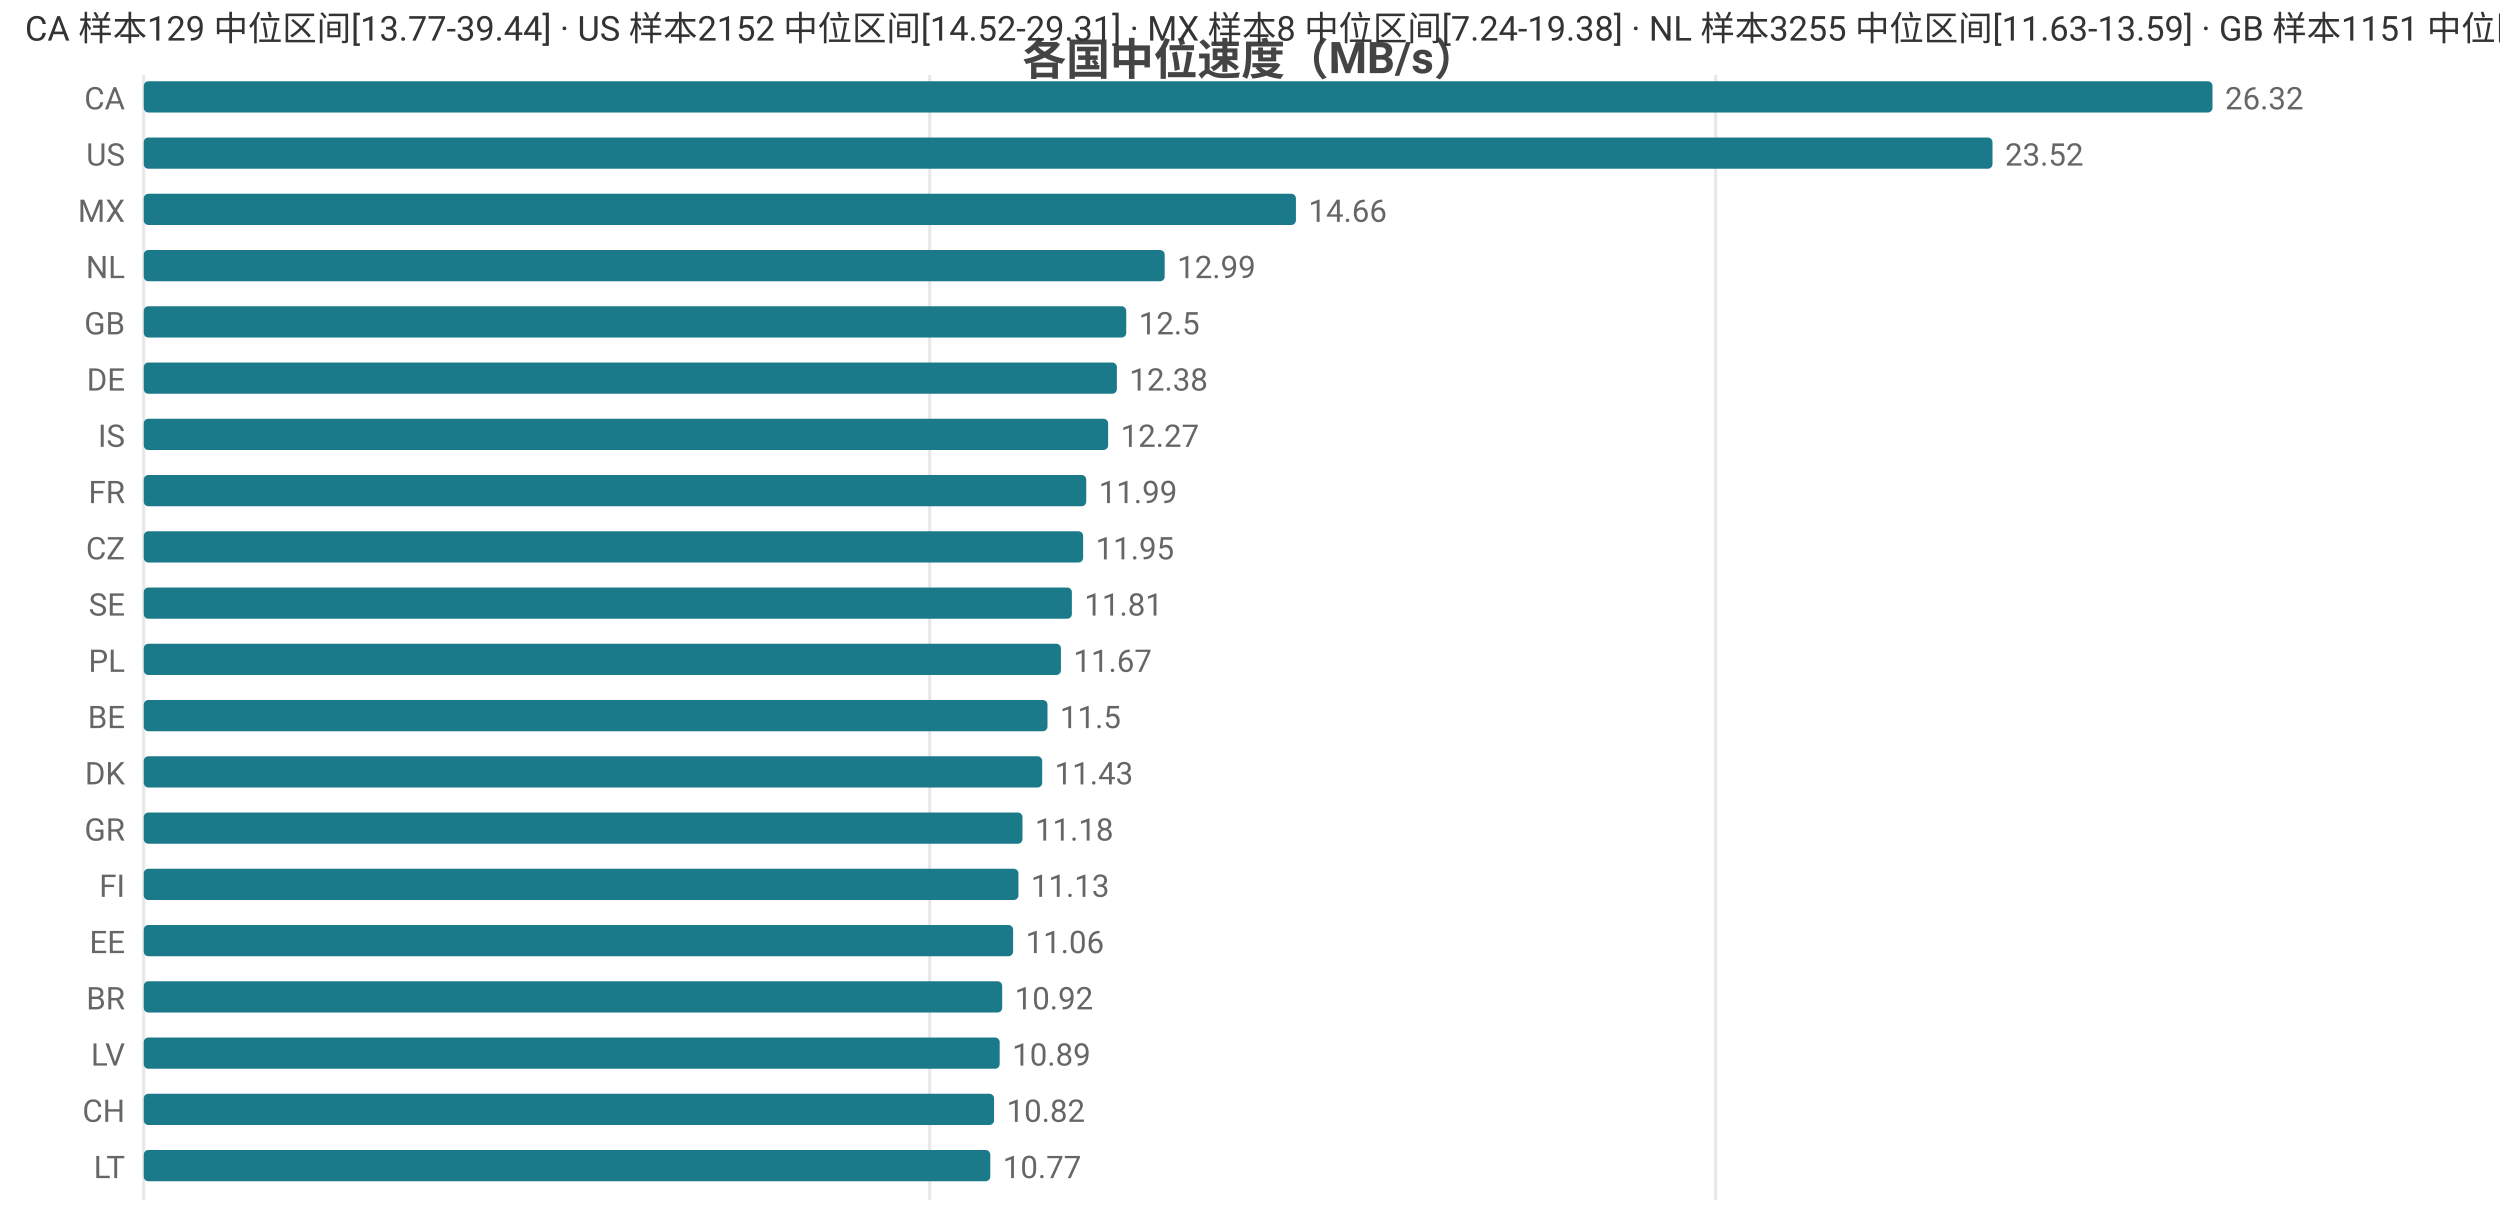
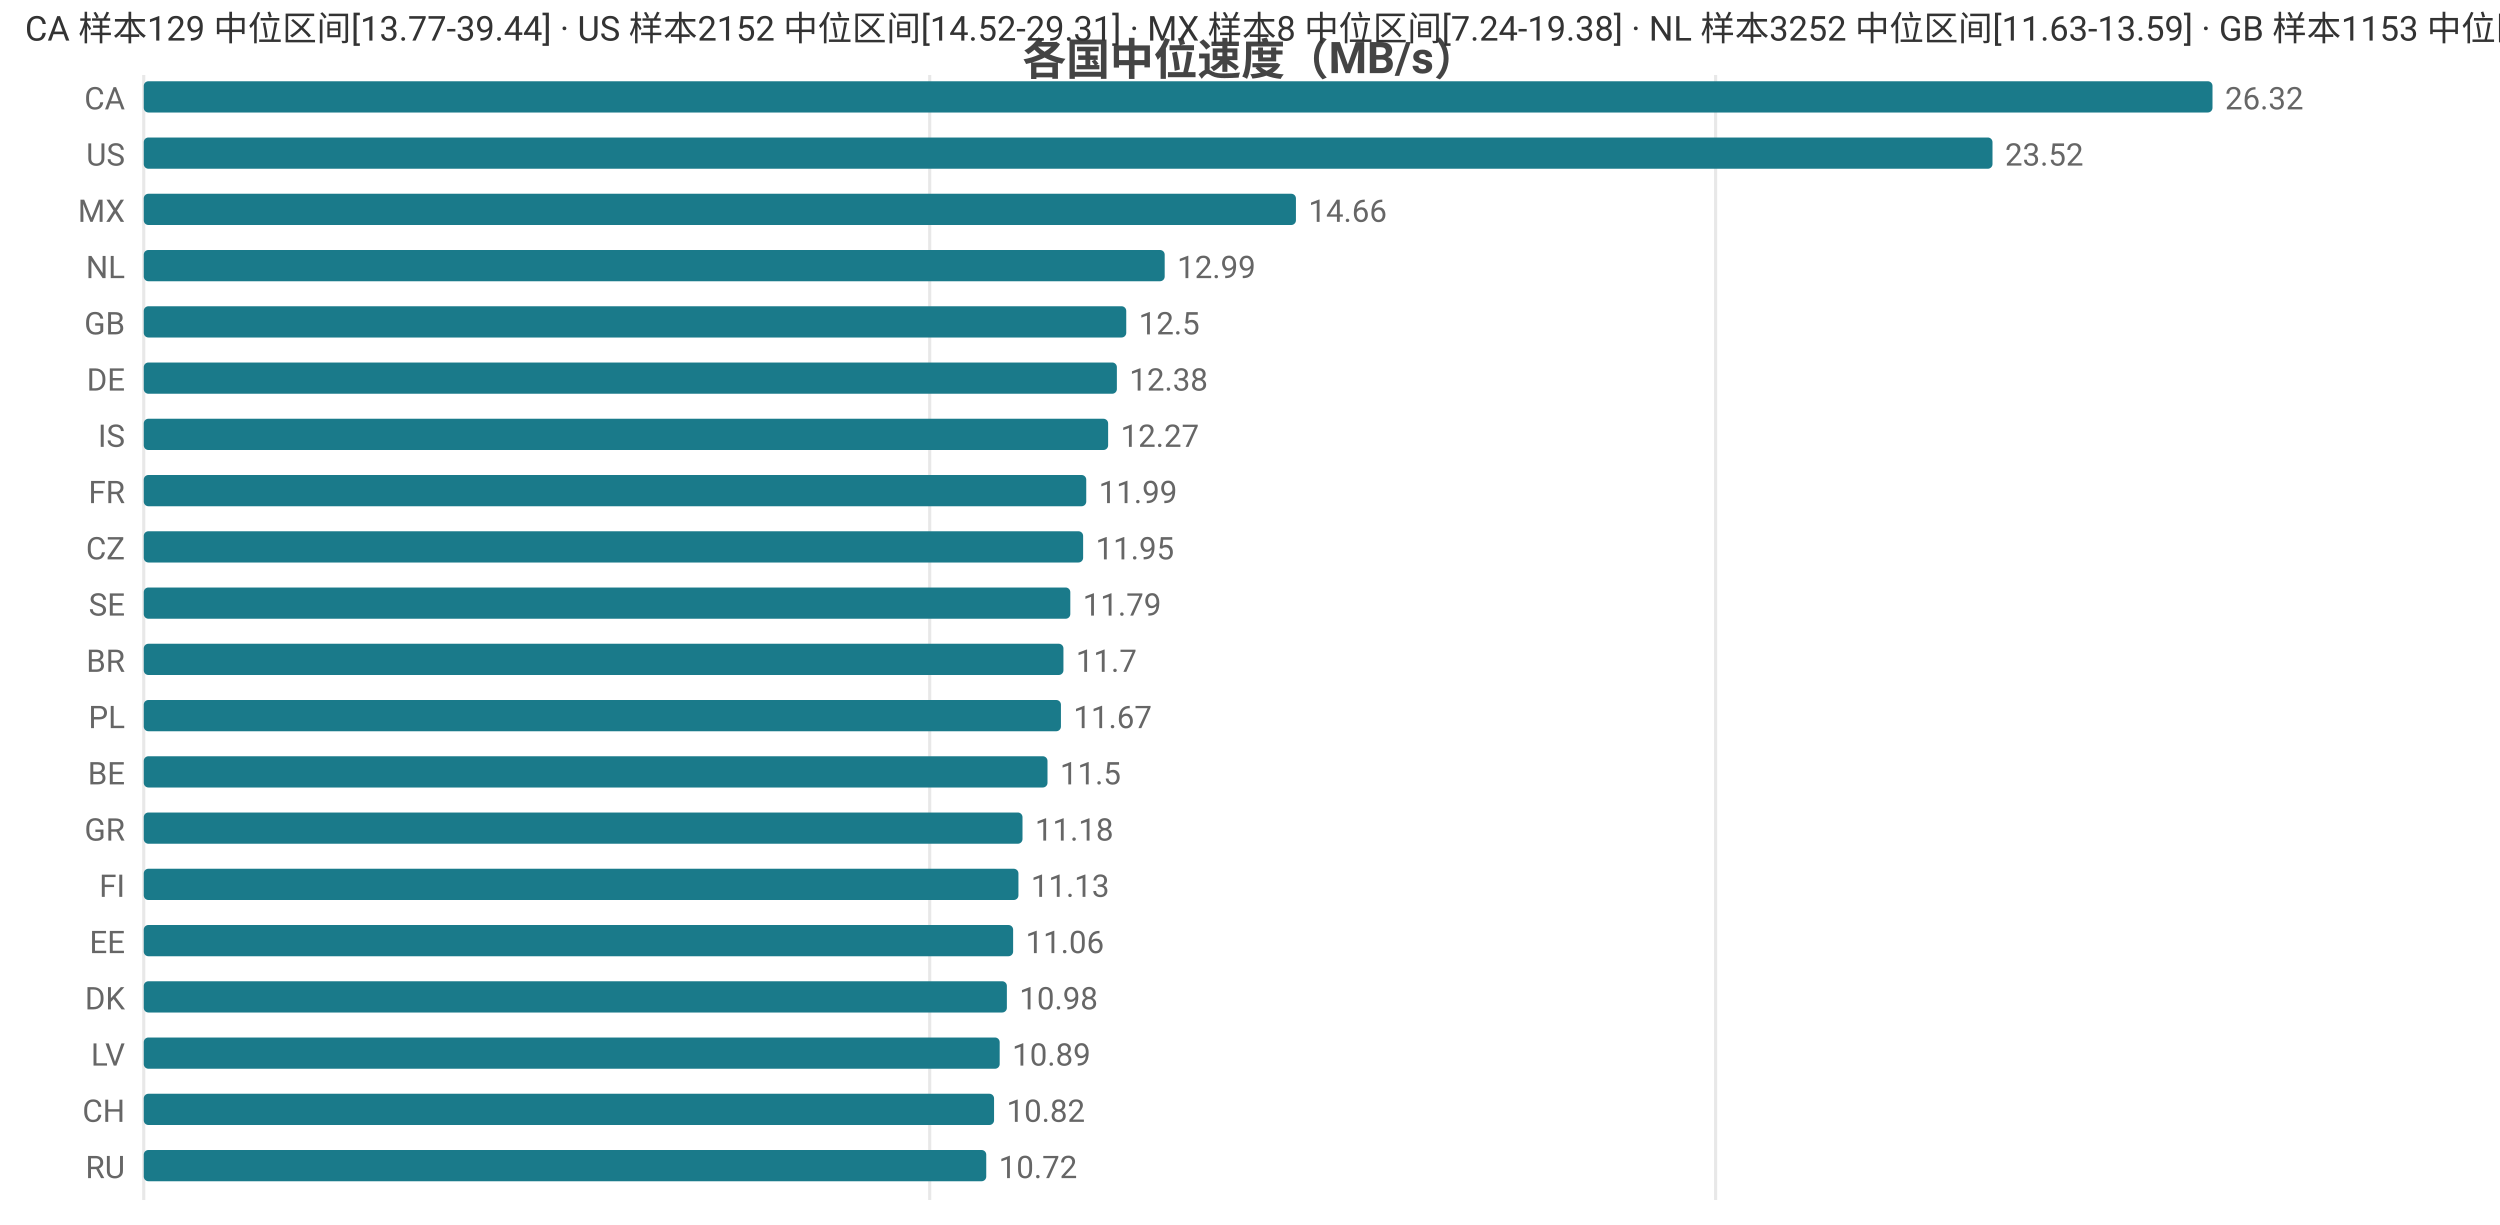
<svg xmlns="http://www.w3.org/2000/svg" width="800" height="392" viewBox="0 0 800 392">
  <rect width="800" height="392" fill="#ffffff" />
  <style>text{font-family:system-ui,-apple-system,'Segoe UI',Roboto,'PingFang SC','Microsoft YaHei','Noto Sans CJK SC',sans-serif}.g{stroke:#e8e8e8;stroke-width:1}.a{stroke:#999;stroke-width:1}.t{font-size:10px;fill:#666}.m{font-size:10px;text-anchor:middle;fill:#666}.e{font-size:10px;text-anchor:end;fill:#666}.l{font-size:11px;fill:#333}.tt{font-size:14px;font-weight:600;text-anchor:middle;fill:#444}.em{font-size:13px;text-anchor:middle;fill:#999}</style>
  <text class="tt" x="400.0" y="24">各国中位速度（MB/s）</text>
  <line class="g" x1="46" y1="24" x2="46" y2="384" />
  <line class="g" x1="297.5" y1="24" x2="297.5" y2="384" />
  <line class="g" x1="549.0" y1="24" x2="549.0" y2="384" />
  <text class="e" x="40" y="35">CA</text>
  <rect x="46" y="26" width="662" height="10" fill="#1a7a8a" rx="1.5" />
  <text class="t" x="712" y="35">26.32</text>
  <text class="e" x="40" y="53">US</text>
  <rect x="46" y="44" width="591.6" height="10" fill="#1a7a8a" rx="1.5" />
  <text class="t" x="641.6" y="53">23.52</text>
  <text class="e" x="40" y="71">MX</text>
  <rect x="46" y="62" width="368.7" height="10" fill="#1a7a8a" rx="1.5" />
  <text class="t" x="418.7" y="71">14.66</text>
  <text class="e" x="40" y="89">NL</text>
  <rect x="46" y="80" width="326.7" height="10" fill="#1a7a8a" rx="1.5" />
  <text class="t" x="376.7" y="89">12.99</text>
  <text class="e" x="40" y="107">GB</text>
  <rect x="46" y="98" width="314.4" height="10" fill="#1a7a8a" rx="1.5" />
  <text class="t" x="364.4" y="107">12.5</text>
  <text class="e" x="40" y="125">DE</text>
  <rect x="46" y="116" width="311.4" height="10" fill="#1a7a8a" rx="1.5" />
  <text class="t" x="361.4" y="125">12.38</text>
  <text class="e" x="40" y="143">IS</text>
  <rect x="46" y="134" width="308.6" height="10" fill="#1a7a8a" rx="1.5" />
  <text class="t" x="358.6" y="143">12.27</text>
  <text class="e" x="40" y="161">FR</text>
  <rect x="46" y="152" width="301.6" height="10" fill="#1a7a8a" rx="1.5" />
  <text class="t" x="351.6" y="161">11.99</text>
  <text class="e" x="40" y="179">CZ</text>
  <rect x="46" y="170" width="300.6" height="10" fill="#1a7a8a" rx="1.5" />
  <text class="t" x="350.6" y="179">11.95</text>
  <text class="e" x="40" y="197">SE</text>
-   <rect x="46" y="188" width="297.0" height="10" fill="#1a7a8a" rx="1.5" />
-   <text class="t" x="347.0" y="197">11.81</text>
-   <text class="e" x="40" y="215">PL</text>
-   <rect x="46" y="206" width="293.5" height="10" fill="#1a7a8a" rx="1.5" />
-   <text class="t" x="343.5" y="215">11.67</text>
-   <text class="e" x="40" y="233">BE</text>
-   <rect x="46" y="224" width="289.2" height="10" fill="#1a7a8a" rx="1.5" />
-   <text class="t" x="339.2" y="233">11.5</text>
-   <text class="e" x="40" y="251">DK</text>
-   <rect x="46" y="242" width="287.5" height="10" fill="#1a7a8a" rx="1.5" />
-   <text class="t" x="337.5" y="251">11.43</text>
+   <rect x="46" y="188" width="296.5" height="10" fill="#1a7a8a" rx="1.5" />
+   <text class="t" x="346.5" y="197">11.79</text>
+   <text class="e" x="40" y="215">BR</text>
+   <rect x="46" y="206" width="294.3" height="10" fill="#1a7a8a" rx="1.5" />
+   <text class="t" x="344.3" y="215">11.7</text>
+   <text class="e" x="40" y="233">PL</text>
+   <rect x="46" y="224" width="293.5" height="10" fill="#1a7a8a" rx="1.5" />
+   <text class="t" x="343.5" y="233">11.67</text>
+   <text class="e" x="40" y="251">BE</text>
+   <rect x="46" y="242" width="289.2" height="10" fill="#1a7a8a" rx="1.5" />
+   <text class="t" x="339.2" y="251">11.5</text>
  <text class="e" x="40" y="269">GR</text>
  <rect x="46" y="260" width="281.2" height="10" fill="#1a7a8a" rx="1.5" />
  <text class="t" x="331.2" y="269">11.18</text>
  <text class="e" x="40" y="287">FI</text>
  <rect x="46" y="278" width="279.9" height="10" fill="#1a7a8a" rx="1.5" />
  <text class="t" x="329.9" y="287">11.13</text>
  <text class="e" x="40" y="305">EE</text>
  <rect x="46" y="296" width="278.2" height="10" fill="#1a7a8a" rx="1.5" />
  <text class="t" x="328.2" y="305">11.06</text>
-   <text class="e" x="40" y="323">BR</text>
-   <rect x="46" y="314" width="274.7" height="10" fill="#1a7a8a" rx="1.5" />
-   <text class="t" x="324.7" y="323">10.92</text>
+   <text class="e" x="40" y="323">DK</text>
+   <rect x="46" y="314" width="276.2" height="10" fill="#1a7a8a" rx="1.5" />
+   <text class="t" x="326.2" y="323">10.98</text>
  <text class="e" x="40" y="341">LV</text>
  <rect x="46" y="332" width="273.9" height="10" fill="#1a7a8a" rx="1.5" />
  <text class="t" x="323.9" y="341">10.89</text>
  <text class="e" x="40" y="359">CH</text>
  <rect x="46" y="350" width="272.1" height="10" fill="#1a7a8a" rx="1.5" />
  <text class="t" x="322.1" y="359">10.82</text>
-   <text class="e" x="40" y="377">LT</text>
-   <rect x="46" y="368" width="270.9" height="10" fill="#1a7a8a" rx="1.5" />
-   <text class="t" x="320.9" y="377">10.77</text>
-   <text class="l" x="8" y="13">CA 样本129 中位区间[13.77-39.44] · US 样本2152 中位区间[14.52-29.31] · MX 样本8 中位区间[7.24-19.38] · NL 样本3255 中位区间[11.63-13.59] · GB 样本1151 中位区间[11.52-13.41]</text>
+   <text class="e" x="40" y="377">RU</text>
+   <rect x="46" y="368" width="269.6" height="10" fill="#1a7a8a" rx="1.5" />
+   <text class="t" x="319.6" y="377">10.72</text>
+   <text class="l" x="8" y="13">CA 样本129 中位区间[13.77-39.44] · US 样本2152 中位区间[14.52-29.31] · MX 样本8 中位区间[7.24-19.38] · NL 样本3252 中位区间[11.63-13.59] · GB 样本1153 中位区间[11.52-13.41]</text>
</svg>
